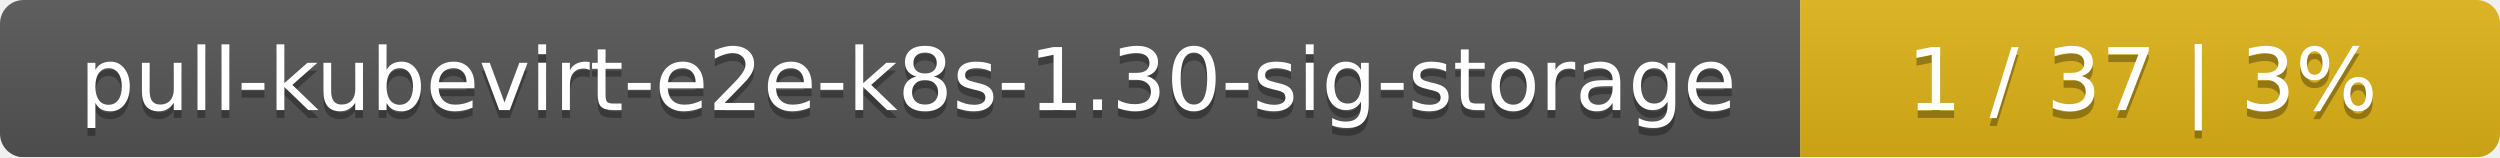
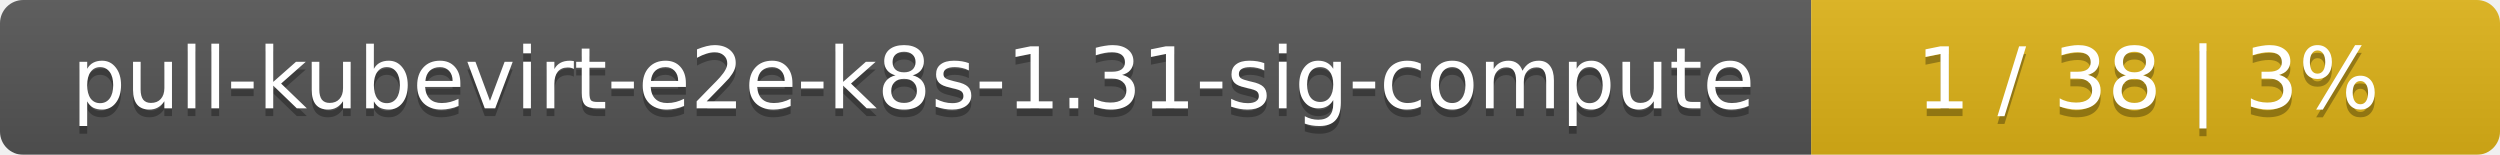
- <svg xmlns="http://www.w3.org/2000/svg" width="318" height="20">
+ <svg xmlns="http://www.w3.org/2000/svg" width="323" height="20">
  <linearGradient id="smooth" x2="0" y2="100%">
    <stop offset="0" stop-color="#bbb" stop-opacity=".1" />
    <stop offset="1" stop-opacity=".1" />
  </linearGradient>
  <mask id="round">
-     <rect width="318" height="20" rx="3" fill="#fff" />
+     <rect width="323" height="20" rx="3" fill="#fff" />
  </mask>
  <g mask="url(#round)">
-     <rect width="229" height="20" fill="#555" />
-     <rect x="229" width="89" height="20" fill="#dfb317" />
-     <rect width="318" height="20" fill="url(#smooth)" />
+     <rect width="234" height="20" fill="#555" />
+     <rect x="234" width="89" height="20" fill="#dfb317" />
+     <rect width="323" height="20" fill="url(#smooth)" />
  </g>
  <g fill="#fff" text-anchor="middle" font-family="DejaVu Sans,Verdana,Geneva,sans-serif" font-size="11">
-     <text x="115.5" y="15" fill="#010101" fill-opacity=".3">pull-kubevirt-e2e-k8s-1.30-sig-storage</text>
-     <text x="115.5" y="14">pull-kubevirt-e2e-k8s-1.30-sig-storage</text>
-     <text x="272.5" y="15" fill="#010101" fill-opacity=".3">1 / 37    |    3%</text>
-     <text x="272.5" y="14">1 / 37    |    3%</text>
+     <text x="118" y="15" fill="#010101" fill-opacity=".3">pull-kubevirt-e2e-k8s-1.31-sig-compute</text>
+     <text x="118" y="14">pull-kubevirt-e2e-k8s-1.31-sig-compute</text>
+     <text x="277.5" y="15" fill="#010101" fill-opacity=".3">1 / 38    |    3%</text>
+     <text x="277.5" y="14">1 / 38    |    3%</text>
  </g>
</svg>
